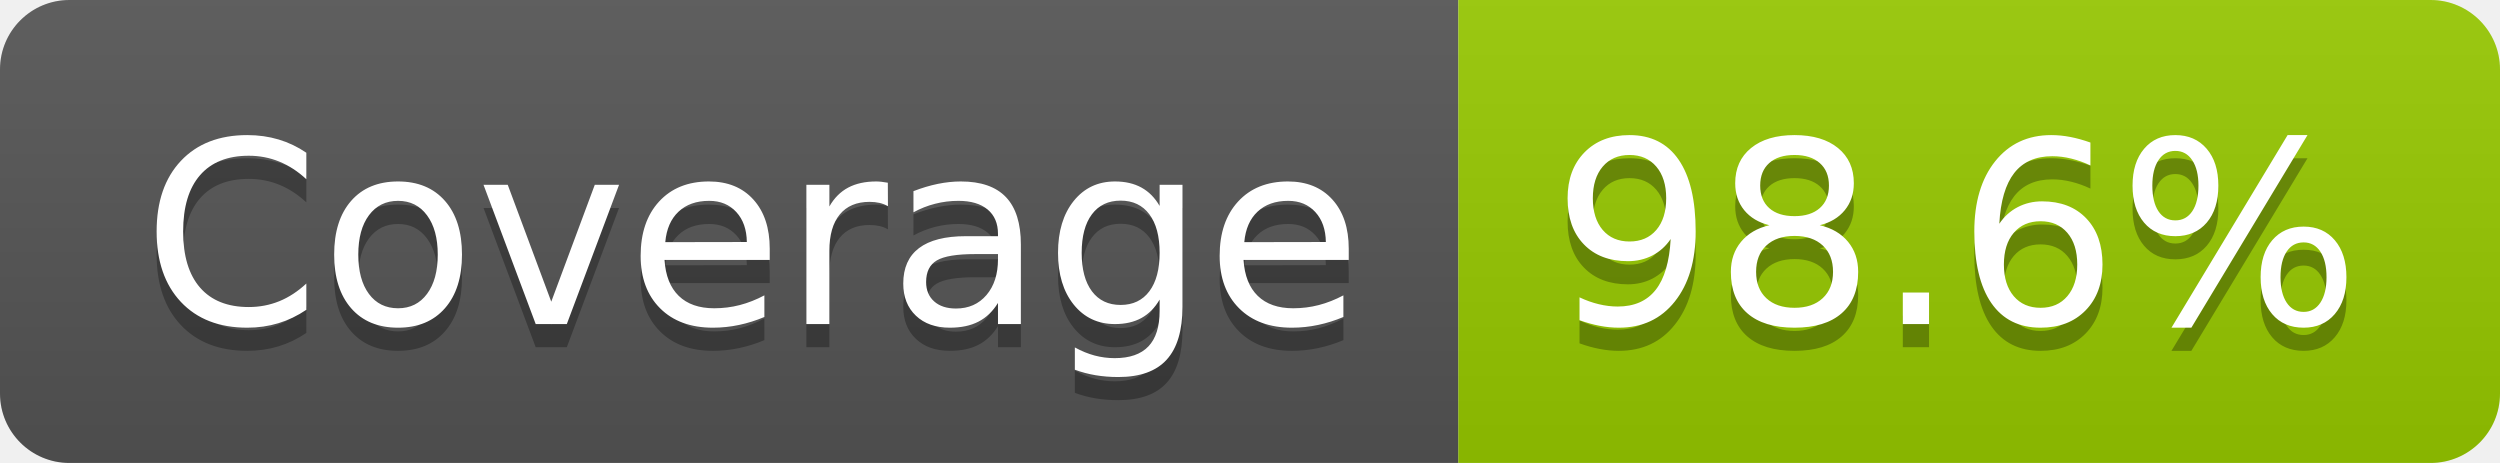
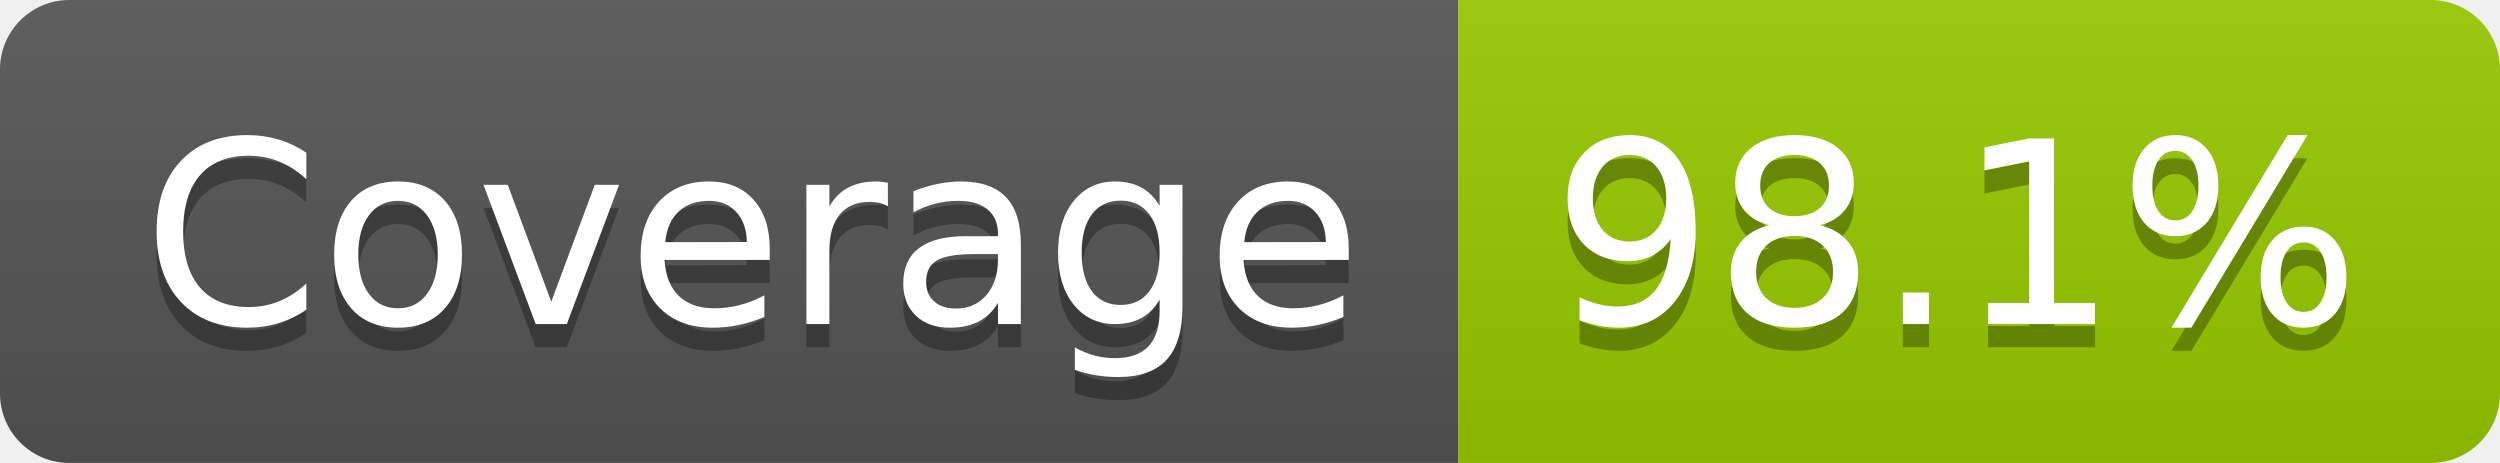
- <svg xmlns="http://www.w3.org/2000/svg" width="108" height="20" role="img" aria-label="Coverage: 98.6%">
+ <svg xmlns="http://www.w3.org/2000/svg" width="108" height="20" role="img" aria-label="Coverage: 98.1%">
  <linearGradient id="s" x2="0" y2="100%">
    <stop offset="0" stop-color="#bbb" stop-opacity=".1" />
    <stop offset="1" stop-opacity=".1" />
  </linearGradient>
  <clipPath id="r">
    <rect width="108" height="20" rx="3" fill="#fff" />
  </clipPath>
  <g clip-path="url(#r)">
    <rect width="63" height="20" fill="#555" />
    <rect x="63" width="45" height="20" fill="#97ca00" />
    <rect width="108" height="20" fill="url(#s)" />
  </g>
  <g fill="#fff" text-anchor="middle" font-family="Verdana,Geneva,DejaVu Sans,sans-serif" text-rendering="geometricPrecision" font-size="110">
    <text aria-hidden="true" x="325" y="150" fill="#010101" fill-opacity=".3" transform="scale(.1)" textLength="527">Coverage</text>
    <text x="325" y="140" transform="scale(.1)" fill="#fff" textLength="527">Coverage</text>
-     <text aria-hidden="true" x="845" y="150" fill="#010101" fill-opacity=".3" transform="scale(.1)" textLength="350">98.6%</text>
-     <text x="845" y="140" transform="scale(.1)" fill="#fff" textLength="350">98.6%</text>
+     <text aria-hidden="true" x="845" y="150" fill="#010101" fill-opacity=".3" transform="scale(.1)" textLength="350">98.1%</text>
+     <text x="845" y="140" transform="scale(.1)" fill="#fff" textLength="350">98.1%</text>
  </g>
</svg>
